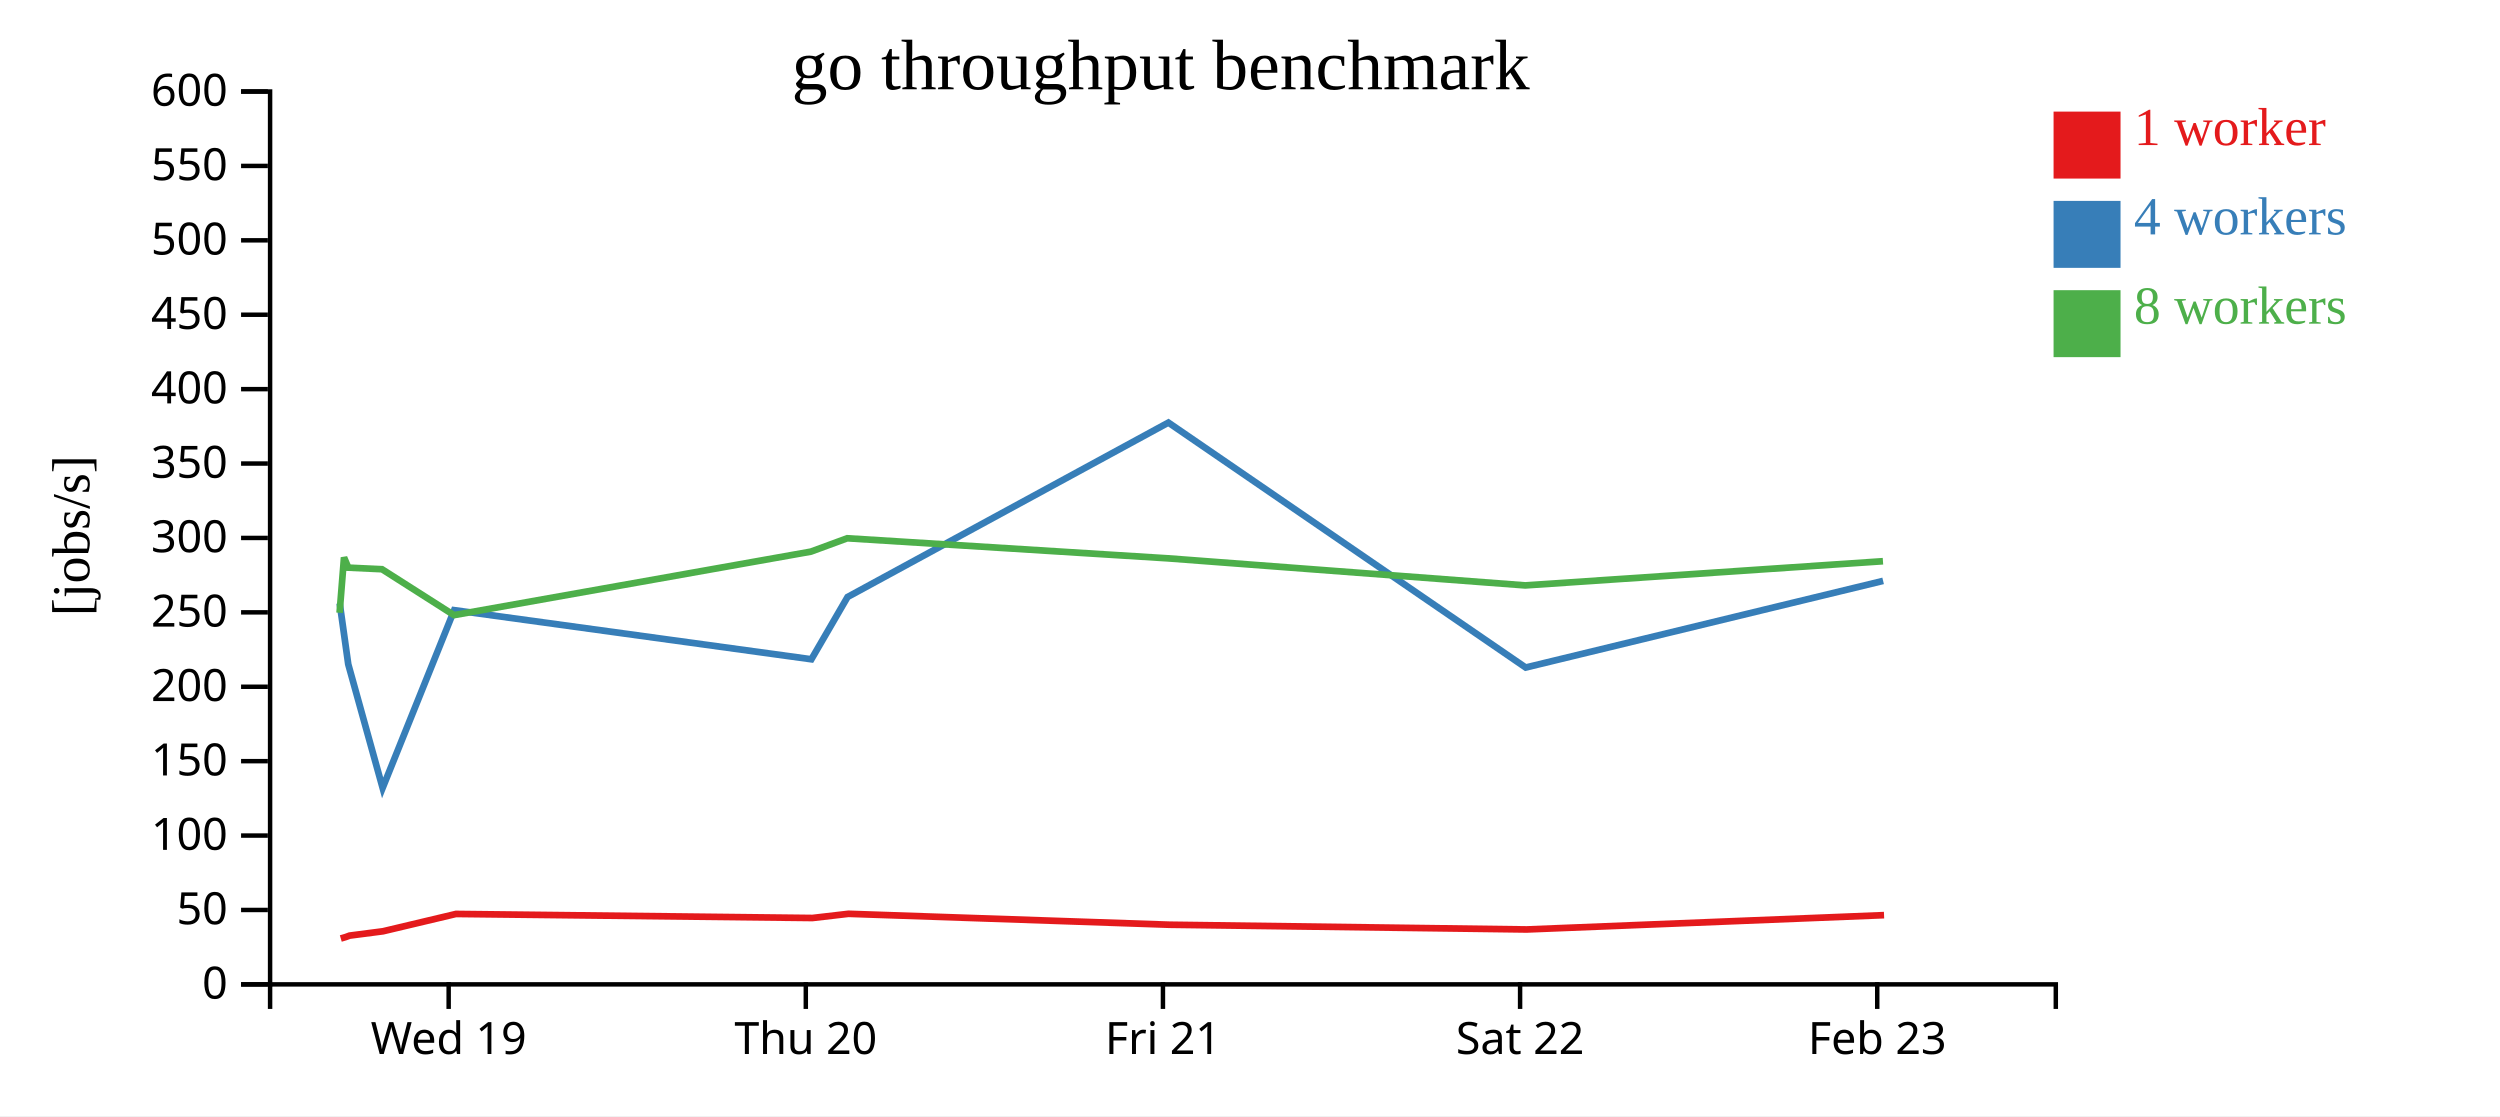
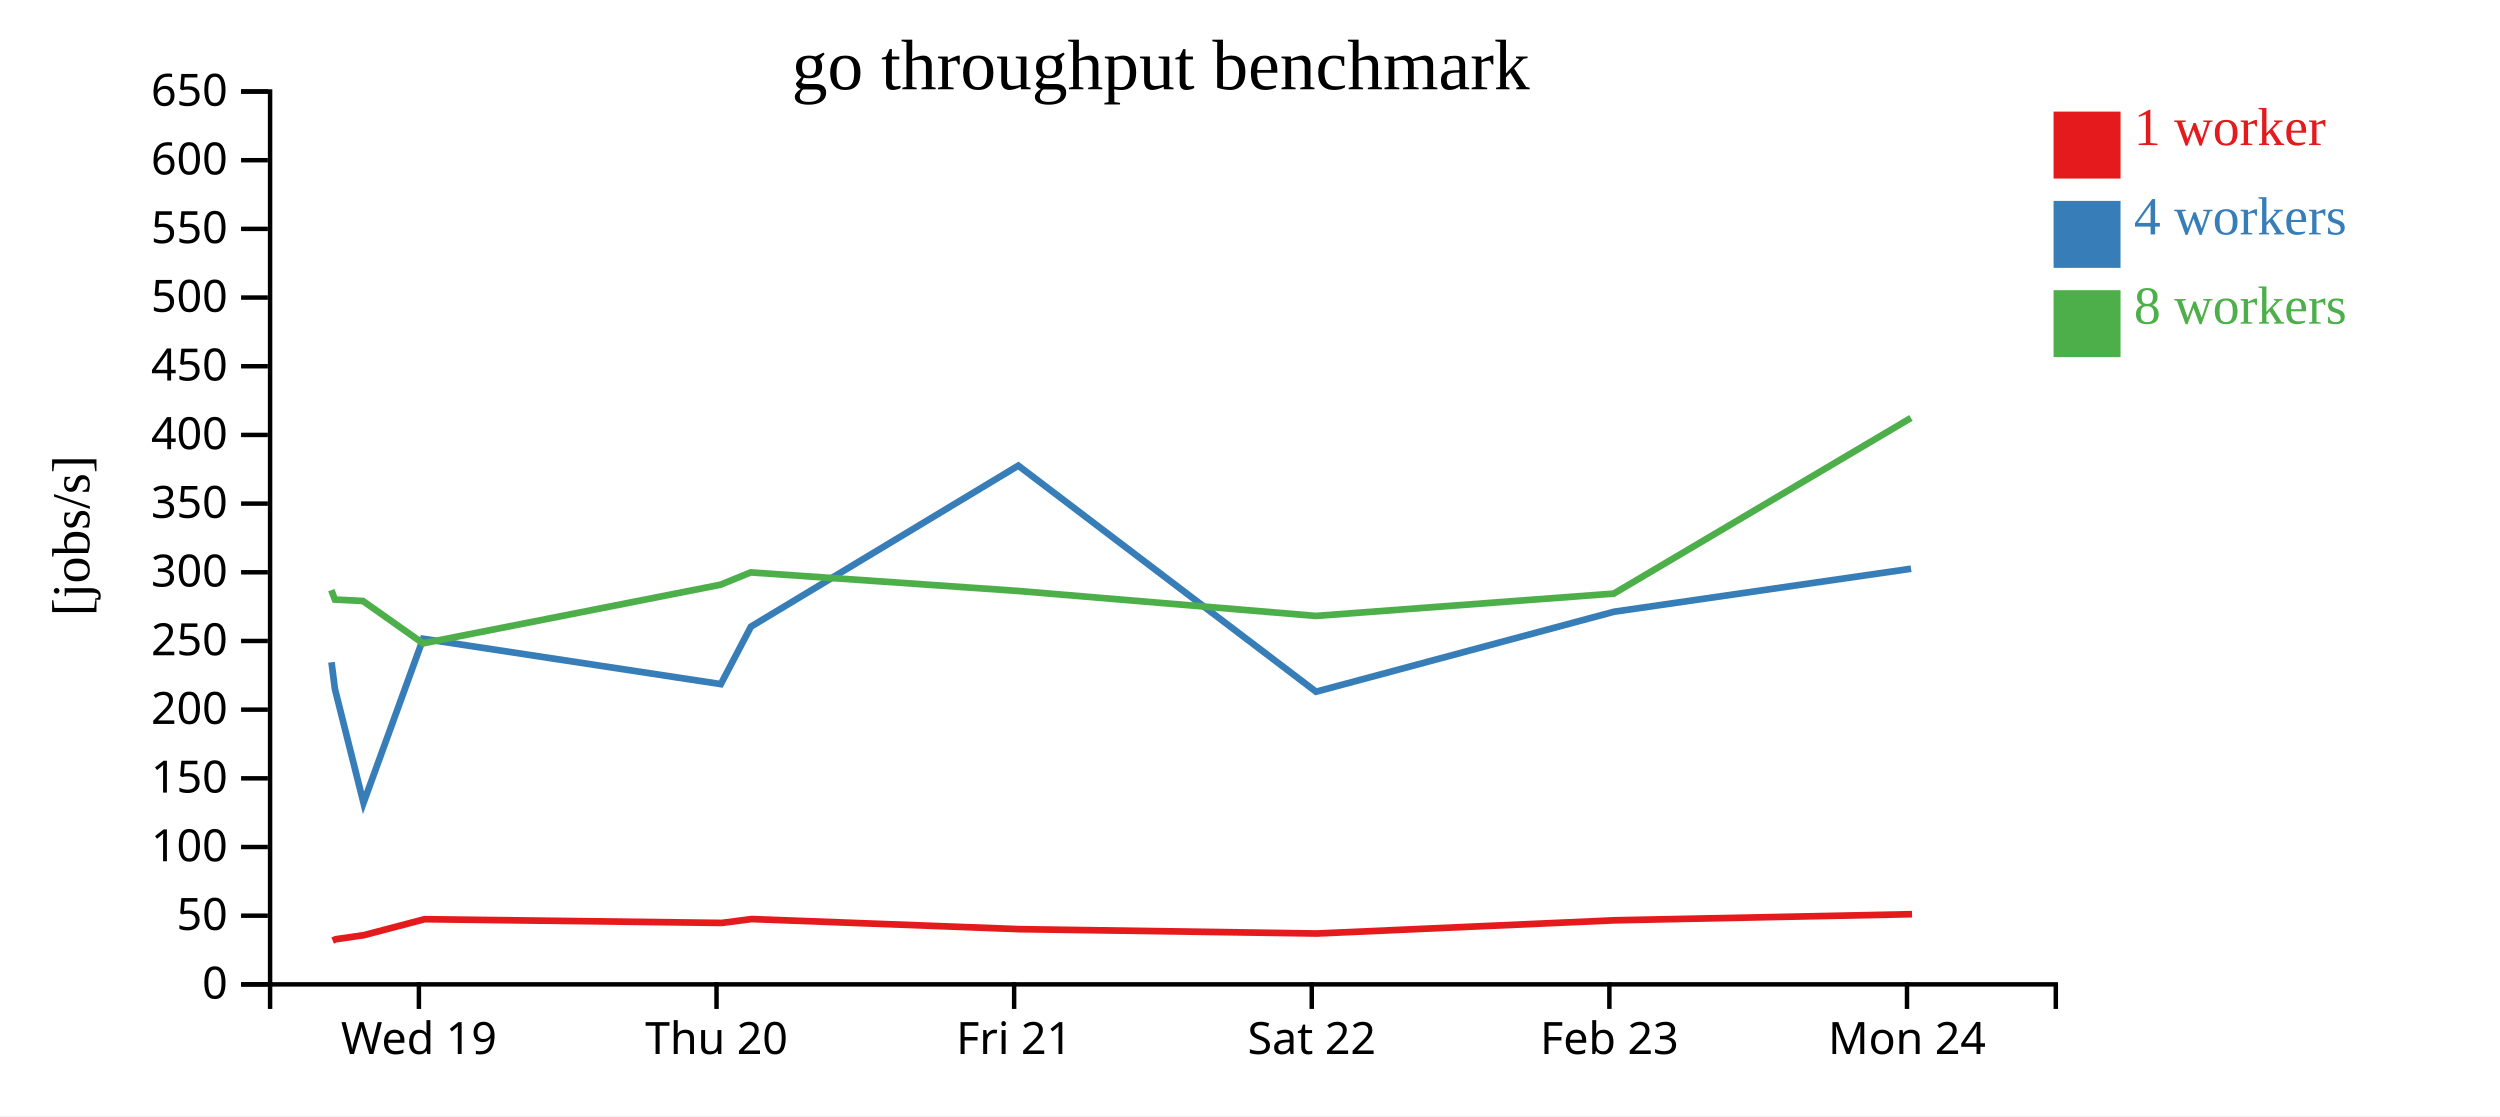
<svg xmlns="http://www.w3.org/2000/svg" width="560" height="250">
  <rect width="100%" height="100%" fill="white" />
  <g transform="translate(60,20)">
    <g transform="translate(0,200)" fill="none" font-size="10" font-family="sans-serif" text-anchor="middle">
      <path class="domain" stroke="currentColor" d="M0.5,6V0.5H400.5V6" />
-       <g class="tick" opacity="1" transform="translate(40.5,0)">
+       <g class="tick" opacity="1" transform="translate(33.83333,0)">
        <line stroke="currentColor" y2="6" />
        <text fill="currentColor" y="9" dy="0.71em">Wed 19</text>
      </g>
-       <g class="tick" opacity="1" transform="translate(120.5,0)">
+       <g class="tick" opacity="1" transform="translate(100.5,0)">
        <line stroke="currentColor" y2="6" />
        <text fill="currentColor" y="9" dy="0.71em">Thu 20</text>
      </g>
-       <g class="tick" opacity="1" transform="translate(200.5,0)">
+       <g class="tick" opacity="1" transform="translate(167.1667,0)">
        <line stroke="currentColor" y2="6" />
        <text fill="currentColor" y="9" dy="0.71em">Fri 21</text>
      </g>
-       <g class="tick" opacity="1" transform="translate(280.5,0)">
+       <g class="tick" opacity="1" transform="translate(233.8333,0)">
        <line stroke="currentColor" y2="6" />
        <text fill="currentColor" y="9" dy="0.71em">Sat 22</text>
      </g>
-       <g class="tick" opacity="1" transform="translate(360.5,0)">
+       <g class="tick" opacity="1" transform="translate(300.5,0)">
        <line stroke="currentColor" y2="6" />
        <text fill="currentColor" y="9" dy="0.71em">Feb 23</text>
+       </g>
+       <g class="tick" opacity="1" transform="translate(367.1667,0)">
+         <line stroke="currentColor" y2="6" />
+         <text fill="currentColor" y="9" dy="0.71em">Mon 24</text>
      </g>
    </g>
    <g fill="none" font-size="10" font-family="sans-serif" text-anchor="end">
      <path class="domain" stroke="currentColor" d="M-6,200.5H0.5V0.5H-6" />
      <g class="tick" opacity="1" transform="translate(0,200.5)">
        <line stroke="currentColor" x2="-6" />
        <text fill="currentColor" x="-9" dy="0.32em">0</text>
      </g>
-       <g class="tick" opacity="1" transform="translate(0,183.8333)">
+       <g class="tick" opacity="1" transform="translate(0,185.1154)">
        <line stroke="currentColor" x2="-6" />
        <text fill="currentColor" x="-9" dy="0.32em">50</text>
      </g>
-       <g class="tick" opacity="1" transform="translate(0,167.1667)">
+       <g class="tick" opacity="1" transform="translate(0,169.7308)">
        <line stroke="currentColor" x2="-6" />
        <text fill="currentColor" x="-9" dy="0.32em">100</text>
      </g>
-       <g class="tick" opacity="1" transform="translate(0,150.5)">
+       <g class="tick" opacity="1" transform="translate(0,154.3462)">
        <line stroke="currentColor" x2="-6" />
        <text fill="currentColor" x="-9" dy="0.32em">150</text>
      </g>
-       <g class="tick" opacity="1" transform="translate(0,133.8333)">
+       <g class="tick" opacity="1" transform="translate(0,138.9615)">
        <line stroke="currentColor" x2="-6" />
        <text fill="currentColor" x="-9" dy="0.32em">200</text>
      </g>
-       <g class="tick" opacity="1" transform="translate(0,117.1667)">
+       <g class="tick" opacity="1" transform="translate(0,123.5769)">
        <line stroke="currentColor" x2="-6" />
        <text fill="currentColor" x="-9" dy="0.32em">250</text>
      </g>
-       <g class="tick" opacity="1" transform="translate(0,100.5)">
+       <g class="tick" opacity="1" transform="translate(0,108.1923)">
        <line stroke="currentColor" x2="-6" />
        <text fill="currentColor" x="-9" dy="0.32em">300</text>
      </g>
-       <g class="tick" opacity="1" transform="translate(0,83.83333)">
+       <g class="tick" opacity="1" transform="translate(0,92.80769)">
        <line stroke="currentColor" x2="-6" />
        <text fill="currentColor" x="-9" dy="0.32em">350</text>
      </g>
-       <g class="tick" opacity="1" transform="translate(0,67.16667)">
+       <g class="tick" opacity="1" transform="translate(0,77.42308)">
        <line stroke="currentColor" x2="-6" />
        <text fill="currentColor" x="-9" dy="0.32em">400</text>
      </g>
-       <g class="tick" opacity="1" transform="translate(0,50.5)">
+       <g class="tick" opacity="1" transform="translate(0,62.03846)">
        <line stroke="currentColor" x2="-6" />
        <text fill="currentColor" x="-9" dy="0.32em">450</text>
      </g>
-       <g class="tick" opacity="1" transform="translate(0,33.83333)">
+       <g class="tick" opacity="1" transform="translate(0,46.65385)">
        <line stroke="currentColor" x2="-6" />
        <text fill="currentColor" x="-9" dy="0.32em">500</text>
      </g>
-       <g class="tick" opacity="1" transform="translate(0,17.16667)">
+       <g class="tick" opacity="1" transform="translate(0,31.26923)">
        <line stroke="currentColor" x2="-6" />
        <text fill="currentColor" x="-9" dy="0.32em">550</text>
      </g>
+       <g class="tick" opacity="1" transform="translate(0,15.88462)">
+         <line stroke="currentColor" x2="-6" />
+         <text fill="currentColor" x="-9" dy="0.32em">600</text>
+       </g>
      <g class="tick" opacity="1" transform="translate(0,0.5)">
        <line stroke="currentColor" x2="-6" />
-         <text fill="currentColor" x="-9" dy="0.32em">600</text>
+         <text fill="currentColor" x="-9" dy="0.32em">650</text>
      </g>
    </g>
    <text text-anchor="middle" style="font-size: 12px" transform="rotate(-90)" y="-40" x="-100">[jobs/s]</text>
    <text text-anchor="middle" style="font-size: 16px" y="0" x="200">go throughput benchmark</text>
-     <path class="line" fill="none" stroke="#e41a1c" stroke-width="1.5" d="M16.337,190.227L17.414,189.907L18.306,189.577L25.796,188.605L42.138,184.725L121.982,185.631L130.058,184.692L202.002,187.141L281.971,188.2L362.028,184.992" />
-     <path class="line" fill="none" stroke="#377eb8" stroke-width="1.5" d="M16.094,115.15L17.11,122.375L18.008,128.79L25.71,156.493L41.734,116.677L121.751,127.678L129.855,113.726L201.715,74.663L281.753,129.525L361.822,110.116" />
-     <path class="line" fill="none" stroke="#4daf4a" stroke-width="1.5" d="M16.067,117.263L17.06,104.866L18.022,107.154L25.565,107.506L41.699,117.787L121.642,103.563L129.78,100.572L201.702,105.074L281.652,111.131L361.784,105.714" />
+     <path class="line" fill="none" stroke="#e41a1c" stroke-width="1.5" d="M14.511,190.683L15.255,190.378L21.497,189.482L35.115,185.9L101.652,186.736L108.382,185.869L168.335,188.13L234.976,189.108L301.69,186.147L368.294,184.776" />
+     <path class="line" fill="none" stroke="#377eb8" stroke-width="1.5" d="M14.259,128.346L15.007,134.268L21.425,159.84L34.779,123.087L101.459,133.241L108.213,120.363L168.096,84.304L234.794,134.946L301.518,117.031L368.083,107.391" />
+     <path class="line" fill="none" stroke="#4daf4a" stroke-width="1.5" d="M14.217,112.184L15.018,114.296L21.304,114.621L34.749,124.111L101.368,110.982L108.15,108.22L168.085,112.376L234.71,117.967L301.487,112.967L368.053,73.62" />
    <rect class="dot" x="400" y="5" width="15" height="15" style="fill: #e41a1c;" />
    <rect class="dot" x="400" y="25" width="15" height="15" style="fill: #377eb8;" />
    <rect class="dot" x="400" y="45" width="15" height="15" style="fill: #4daf4a;" />
    <text class="label" x="418" y="12.5" style="fill: #e41a1c; alignment-baseline: middle;" text-anchor="left">1 worker</text>
    <text class="label" x="418" y="32.5" style="fill: #377eb8; alignment-baseline: middle;" text-anchor="left">4 workers</text>
    <text class="label" x="418" y="52.5" style="fill: #4daf4a; alignment-baseline: middle;" text-anchor="left">8 workers</text>
  </g>
</svg>
